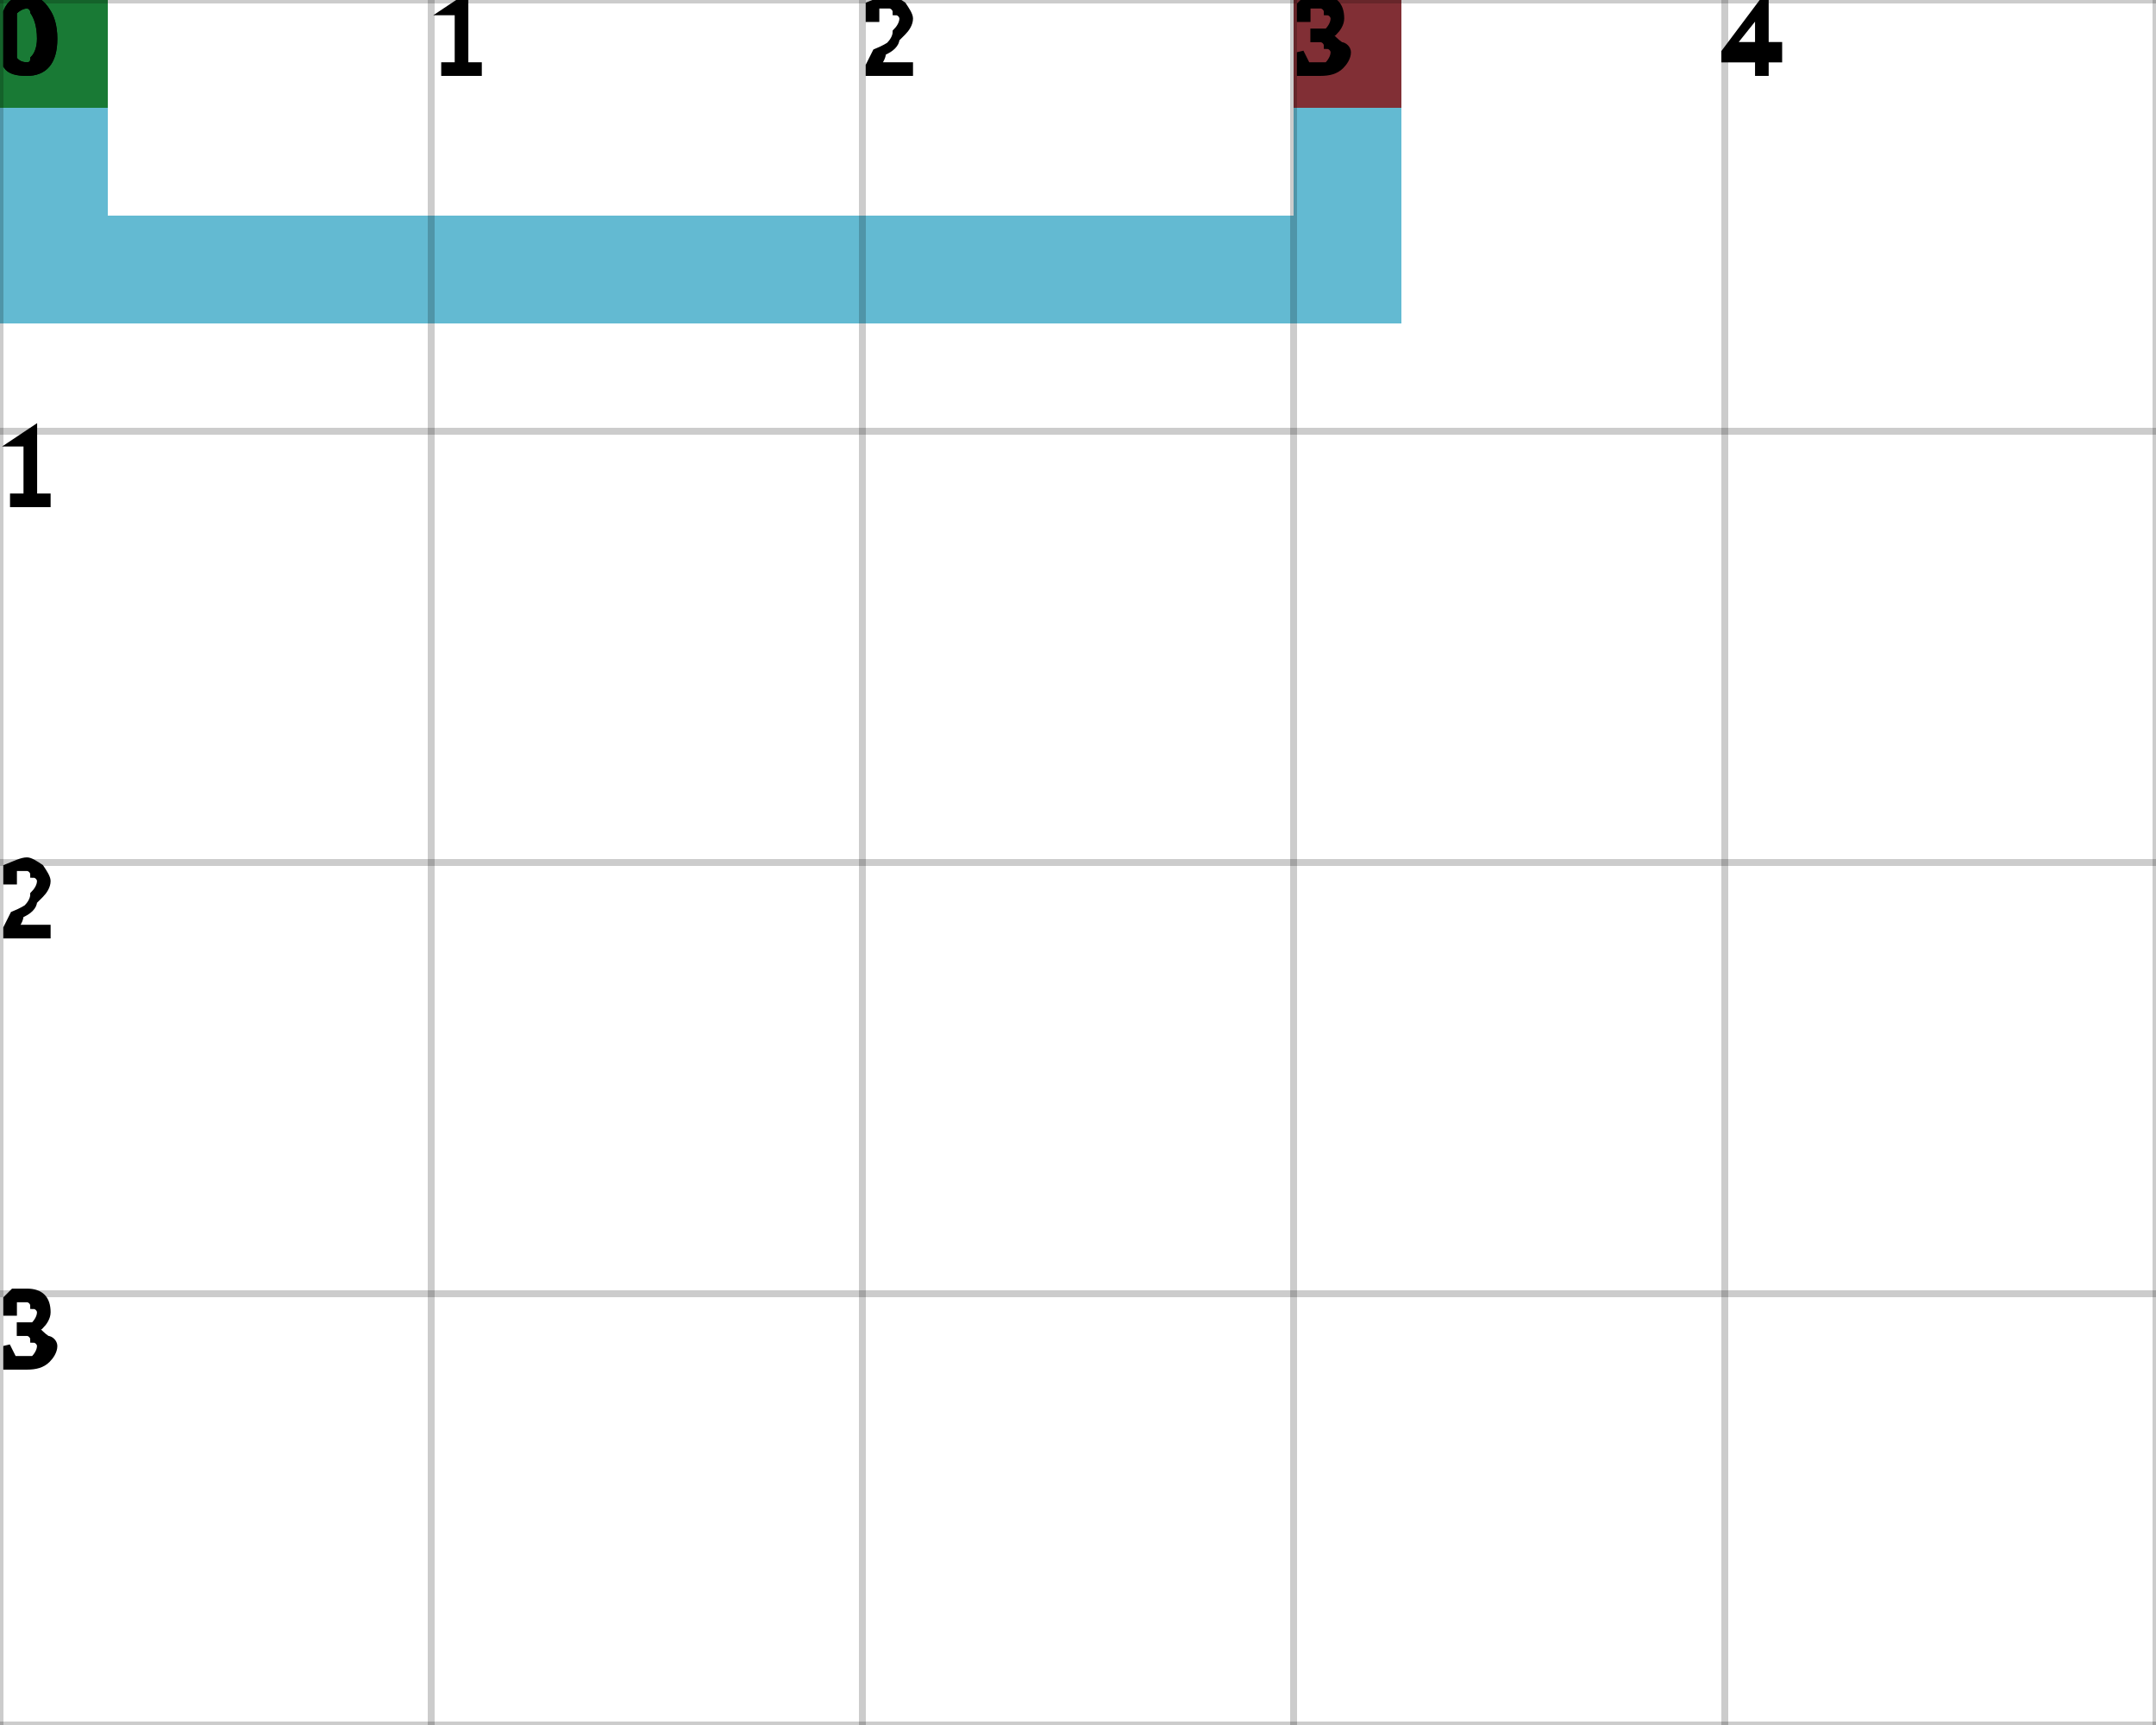
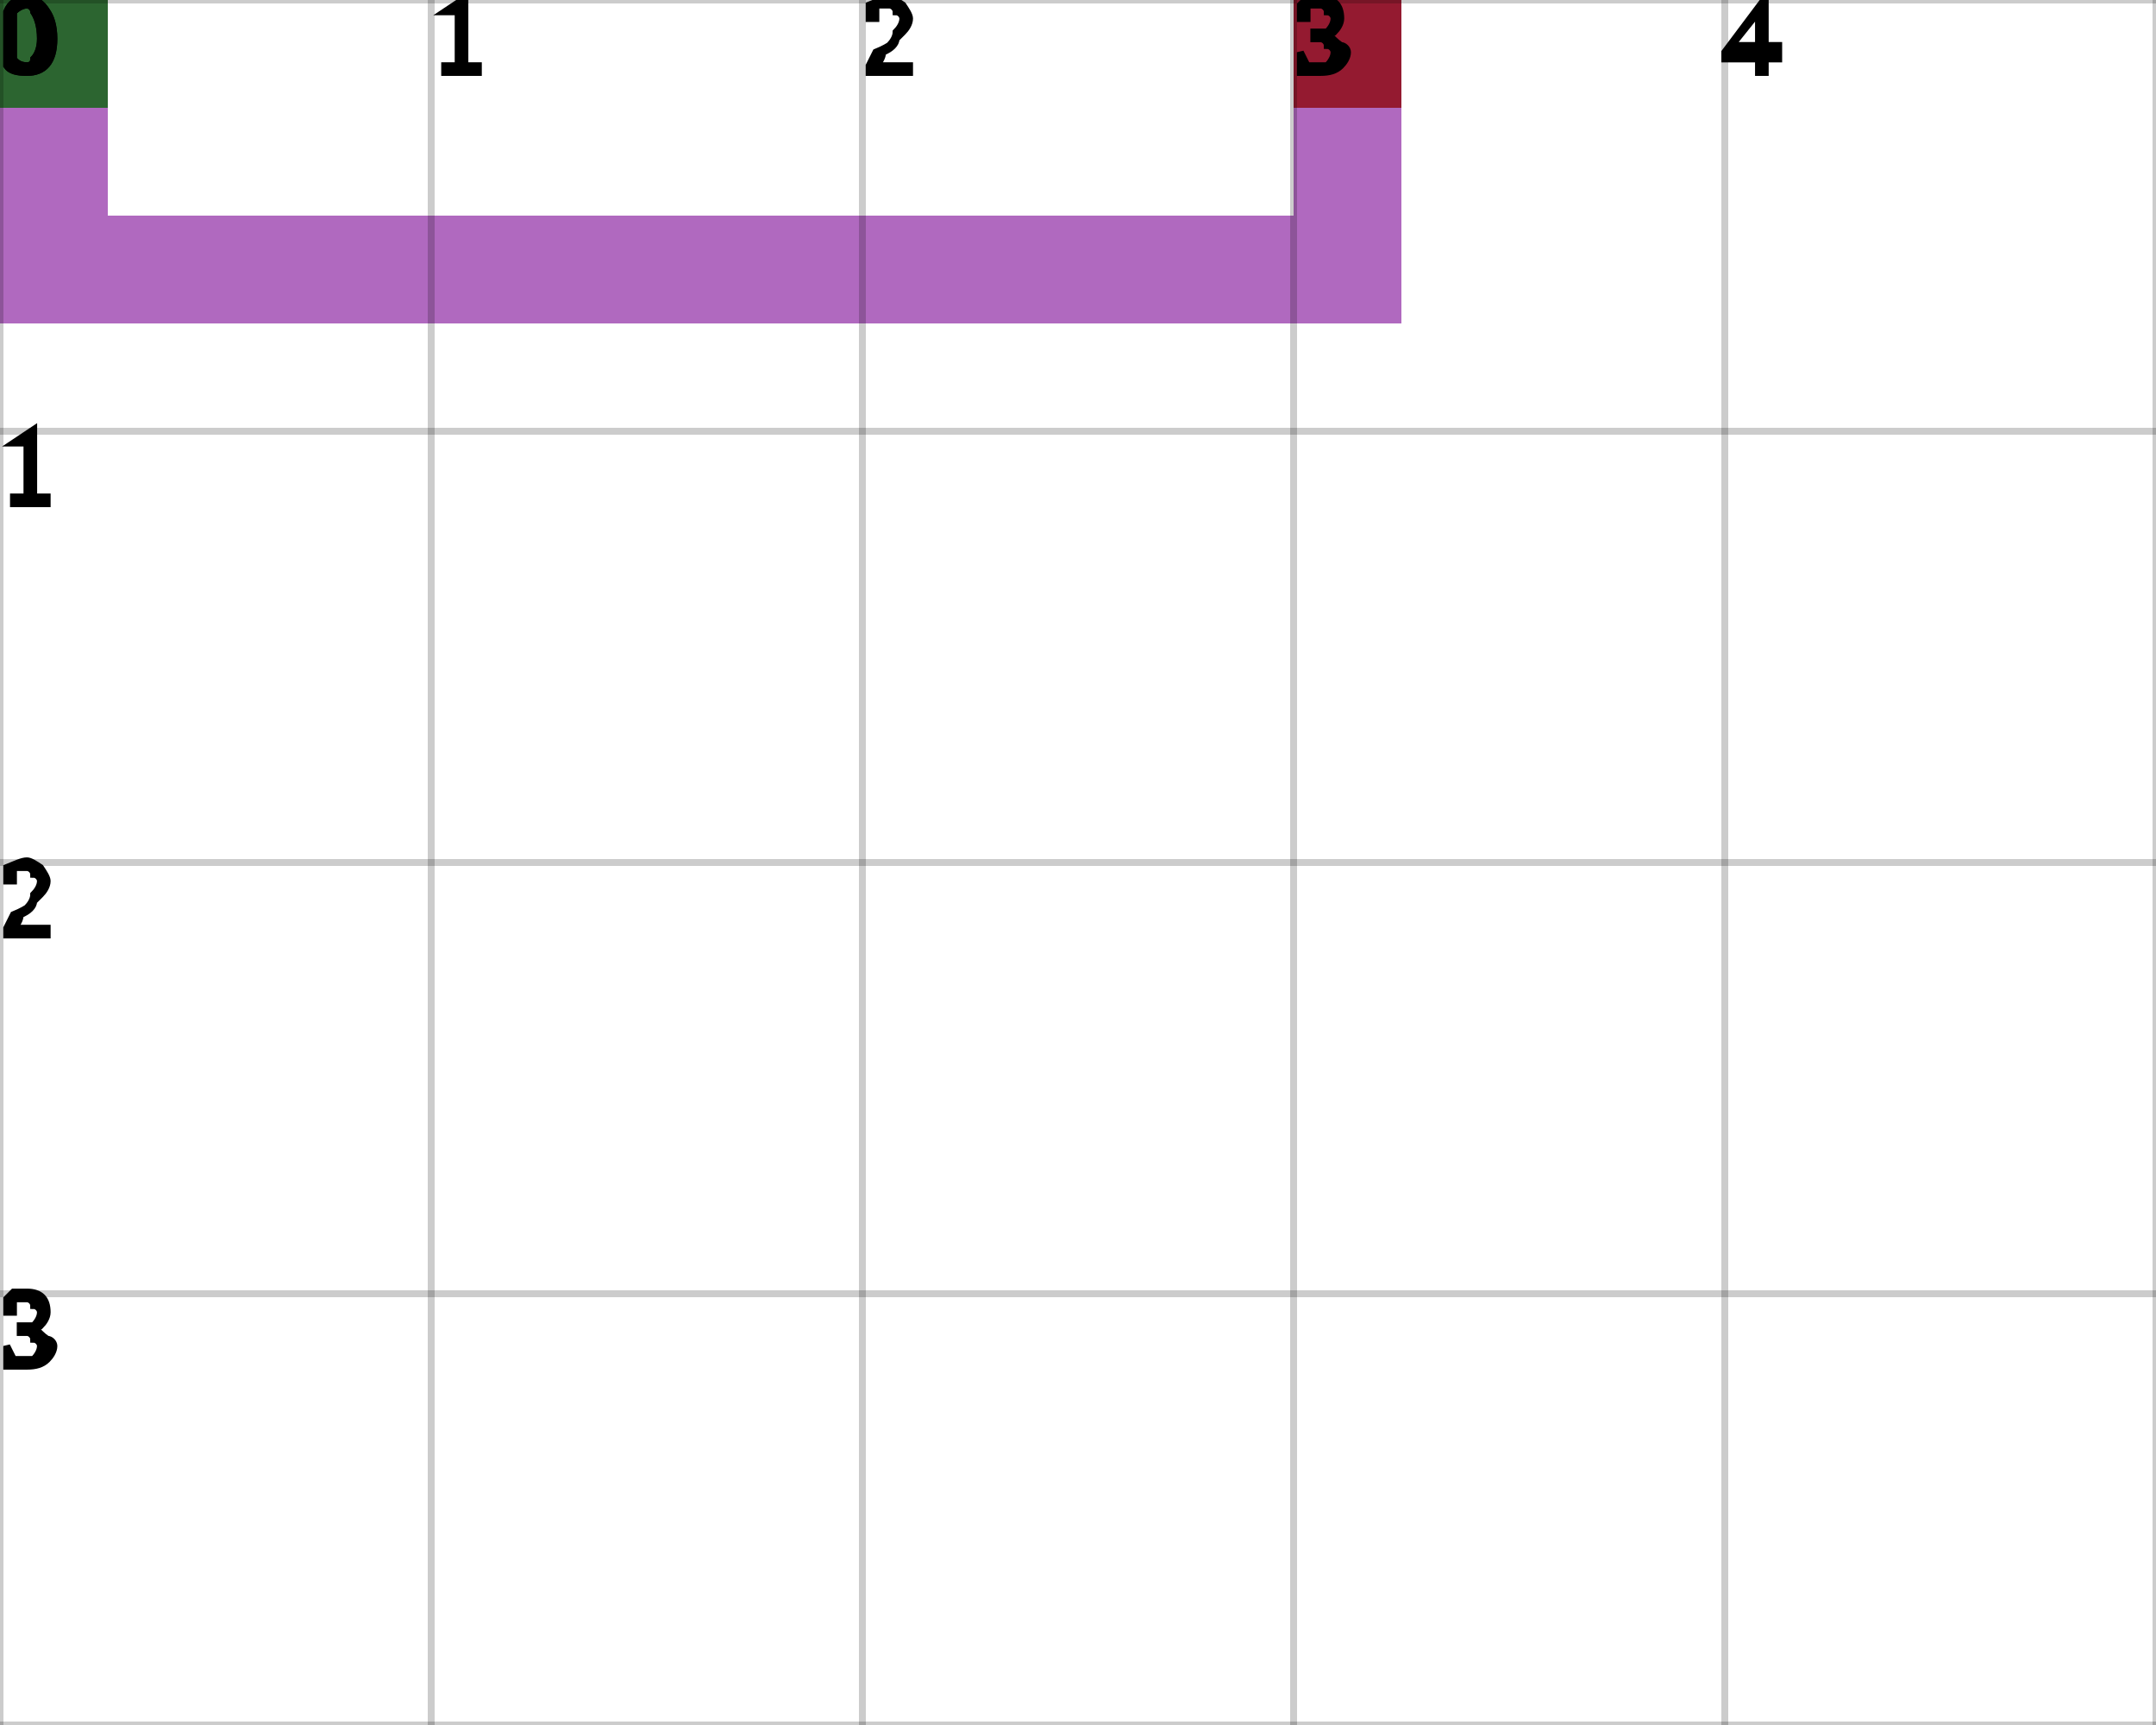
<svg xmlns="http://www.w3.org/2000/svg" height="100%" viewBox="0 0 5 4" width="100%" background-color="none">
-   <path d="M 0.25 0 L 0 0 L 0 0.75 L 0.25 0.75 Z" fill="#2FA3C3" opacity="0.75" stroke="transparent" stroke-width="0.5" />
-   <path d="M 0.25 0.75 L 3.25 0.75 L 3.25 0.5 L 0.25 0.5 Z" fill="#2FA3C3" opacity="0.75" stroke="transparent" stroke-width="0.5" />
-   <path d="M 3.25 0.5 L 3 0.5 L 3 0 L 3.25 0 Z" fill="#2FA3C3" opacity="0.75" stroke="transparent" stroke-width="0.5" />
+   <path d="M 0.25 0 L 0 0 L 0 0.75 L 0.25 0.75 Z" fill="#9637A9" opacity="0.75" stroke="transparent" stroke-width="0.5" />
+   <path d="M 0.25 0.75 L 3.25 0.75 L 3.25 0.5 L 0.25 0.5 Z" fill="#9637A9" opacity="0.75" stroke="transparent" stroke-width="0.5" />
+   <path d="M 3.25 0.5 L 3 0.5 L 3 0 L 3.25 0 Z" fill="#9637A9" opacity="0.75" stroke="transparent" stroke-width="0.5" />
  <rect fill="darkGreen" height="0.25" opacity="0.75" stroke="transparent" stroke-width="0.5" width="0.25" x="0" y="0" />
  <rect fill="darkRed" height="0.25" opacity="0.75" stroke="transparent" stroke-width="0.5" width="0.25" x="3" y="0" />
  <line dominant-baseline="hanging" fill="transparent" font-size="0.25" opacity="0.2" stroke="black" stroke-width="0.016" text-anchor="start" x1="0" x2="0" y1="0" y2="4" />
  <text dominant-baseline="hanging" fill="black" font-size="0.25" opacity="1" stroke="black" stroke-width="0.016" text-anchor="start" x="0" y="0">0</text>
  <line dominant-baseline="hanging" fill="transparent" font-size="0.25" opacity="0.2" stroke="black" stroke-width="0.016" text-anchor="start" x1="1" x2="1" y1="0" y2="4" />
  <text dominant-baseline="hanging" fill="black" font-size="0.25" opacity="1" stroke="black" stroke-width="0.016" text-anchor="start" x="1" y="0">1</text>
  <line dominant-baseline="hanging" fill="transparent" font-size="0.25" opacity="0.2" stroke="black" stroke-width="0.016" text-anchor="start" x1="2" x2="2" y1="0" y2="4" />
  <text dominant-baseline="hanging" fill="black" font-size="0.25" opacity="1" stroke="black" stroke-width="0.016" text-anchor="start" x="2" y="0">2</text>
  <line dominant-baseline="hanging" fill="transparent" font-size="0.25" opacity="0.2" stroke="black" stroke-width="0.016" text-anchor="start" x1="3" x2="3" y1="0" y2="4" />
  <text dominant-baseline="hanging" fill="black" font-size="0.25" opacity="1" stroke="black" stroke-width="0.016" text-anchor="start" x="3" y="0">3</text>
  <line dominant-baseline="hanging" fill="transparent" font-size="0.25" opacity="0.2" stroke="black" stroke-width="0.016" text-anchor="start" x1="4" x2="4" y1="0" y2="4" />
  <text dominant-baseline="hanging" fill="black" font-size="0.25" opacity="1" stroke="black" stroke-width="0.016" text-anchor="start" x="4" y="0">4</text>
  <line dominant-baseline="hanging" fill="transparent" font-size="0.25" opacity="0.2" stroke="black" stroke-width="0.016" text-anchor="start" x1="5" x2="5" y1="0" y2="4" />
  <line dominant-baseline="hanging" fill="transparent" font-size="0.25" opacity="0.2" stroke="black" stroke-width="0.016" text-anchor="start" x1="0" x2="5" y1="0" y2="0" />
  <text dominant-baseline="hanging" fill="black" font-size="0.25" opacity="1" stroke="black" stroke-width="0.016" text-anchor="start" x="0" y="0">0</text>
  <line dominant-baseline="hanging" fill="transparent" font-size="0.25" opacity="0.2" stroke="black" stroke-width="0.016" text-anchor="start" x1="0" x2="5" y1="1" y2="1" />
  <text dominant-baseline="hanging" fill="black" font-size="0.25" opacity="1" stroke="black" stroke-width="0.016" text-anchor="start" x="0" y="1">1</text>
  <line dominant-baseline="hanging" fill="transparent" font-size="0.25" opacity="0.2" stroke="black" stroke-width="0.016" text-anchor="start" x1="0" x2="5" y1="2" y2="2" />
  <text dominant-baseline="hanging" fill="black" font-size="0.25" opacity="1" stroke="black" stroke-width="0.016" text-anchor="start" x="0" y="2">2</text>
  <line dominant-baseline="hanging" fill="transparent" font-size="0.25" opacity="0.2" stroke="black" stroke-width="0.016" text-anchor="start" x1="0" x2="5" y1="3" y2="3" />
  <text dominant-baseline="hanging" fill="black" font-size="0.25" opacity="1" stroke="black" stroke-width="0.016" text-anchor="start" x="0" y="3">3</text>
  <line dominant-baseline="hanging" fill="transparent" font-size="0.25" opacity="0.2" stroke="black" stroke-width="0.016" text-anchor="start" x1="0" x2="5" y1="4" y2="4" />
</svg>
